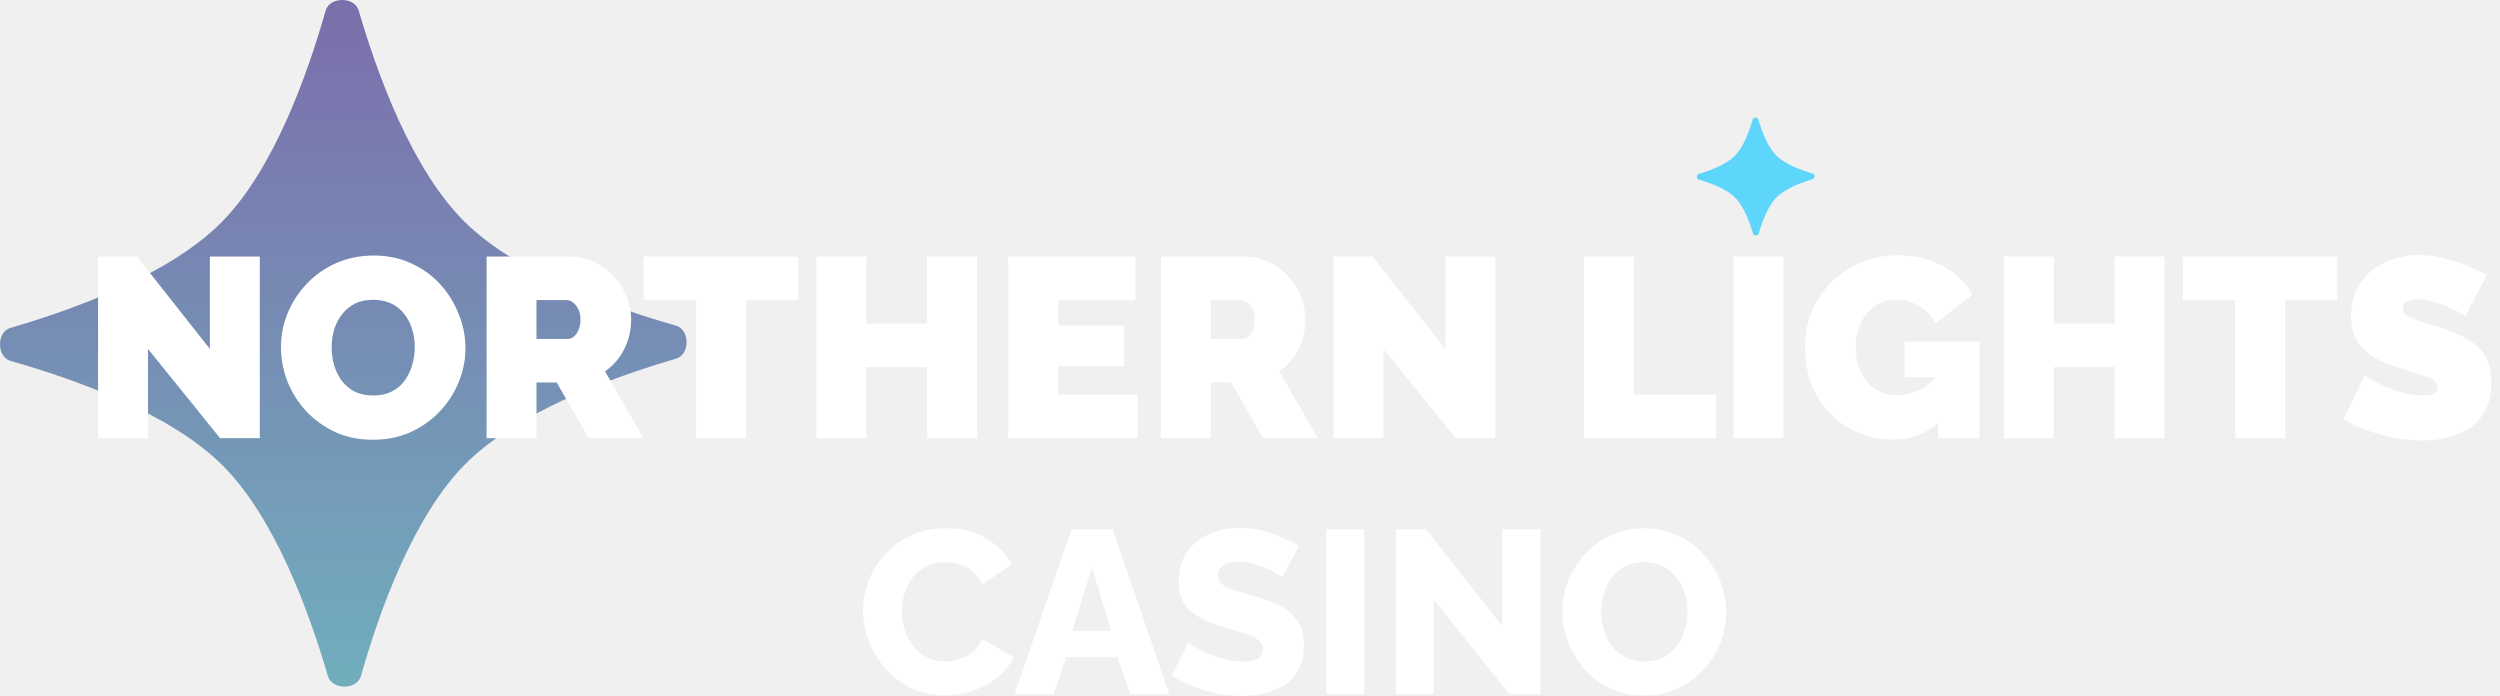
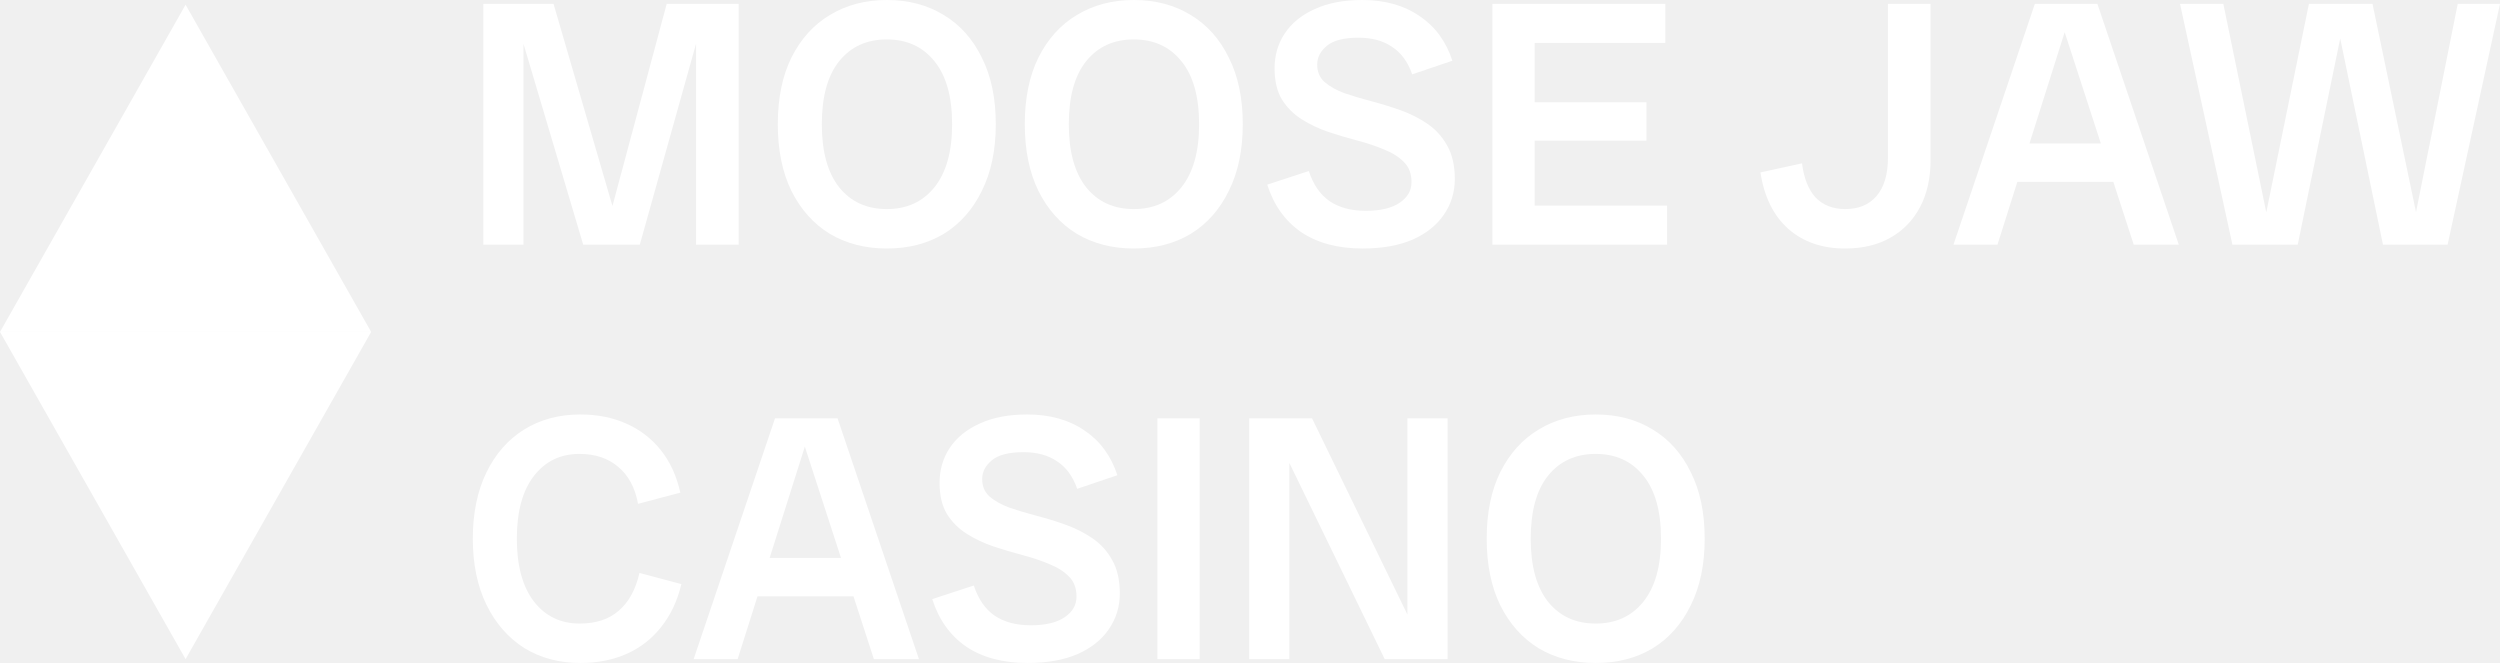
- <svg xmlns="http://www.w3.org/2000/svg" width="194" height="54" viewBox="0 0 194 54" fill="none">
-   <path opacity="0.7" d="M25.269 0.823C25.579 -0.27 27.518 -0.276 27.835 0.814C29.283 5.794 31.968 13.154 36.029 17.187C40.089 21.22 47.467 23.855 52.456 25.269C53.549 25.579 53.555 27.518 52.465 27.835C47.485 29.283 40.125 31.968 36.092 36.029C32.059 40.089 29.424 47.467 28.01 52.456C27.7 53.549 25.761 53.555 25.444 52.465C23.996 47.485 21.311 40.125 17.25 36.092C13.19 32.059 5.812 29.424 0.823 28.01C-0.27 27.7 -0.276 25.761 0.814 25.444C5.794 23.996 13.154 21.311 17.187 17.25C21.22 13.19 23.855 5.812 25.269 0.823Z" fill="url(#paint0_linear_3961_14226)" />
-   <path opacity="0.7" d="M136.008 9.275C136.061 9.088 136.393 9.087 136.448 9.274C136.696 10.127 137.156 11.389 137.852 12.08C138.548 12.772 139.813 13.223 140.668 13.466C140.856 13.519 140.857 13.851 140.67 13.906C139.816 14.154 138.554 14.614 137.863 15.31C137.172 16.006 136.72 17.271 136.477 18.127C136.424 18.314 136.092 18.315 136.038 18.128C135.789 17.274 135.329 16.013 134.633 15.321C133.937 14.63 132.672 14.178 131.817 13.936C131.63 13.883 131.628 13.55 131.815 13.496C132.669 13.248 133.931 12.787 134.622 12.091C135.313 11.395 135.765 10.13 136.008 9.275Z" fill="#1FC9FF" />
-   <path d="M191.32 24.515C191.32 24.515 191.208 24.448 190.983 24.316C190.758 24.184 190.46 24.038 190.089 23.879C189.719 23.707 189.315 23.555 188.878 23.423C188.441 23.29 188.011 23.224 187.588 23.224C187.257 23.224 186.985 23.277 186.774 23.383C186.562 23.489 186.456 23.668 186.456 23.919C186.456 24.157 186.562 24.349 186.774 24.495C186.985 24.64 187.283 24.773 187.667 24.892C188.064 25.011 188.534 25.157 189.077 25.329C189.95 25.593 190.705 25.898 191.34 26.242C191.975 26.586 192.465 27.029 192.809 27.572C193.153 28.102 193.325 28.81 193.325 29.697C193.325 30.544 193.173 31.258 192.869 31.841C192.564 32.41 192.154 32.867 191.638 33.211C191.122 33.555 190.546 33.806 189.911 33.965C189.275 34.111 188.627 34.183 187.965 34.183C187.29 34.183 186.582 34.117 185.841 33.985C185.113 33.839 184.404 33.647 183.716 33.409C183.028 33.158 182.399 32.867 181.83 32.536L183.498 29.141C183.498 29.141 183.63 29.22 183.895 29.379C184.16 29.538 184.51 29.716 184.947 29.915C185.384 30.113 185.867 30.292 186.396 30.451C186.939 30.61 187.482 30.689 188.024 30.689C188.448 30.689 188.739 30.636 188.898 30.53C189.07 30.411 189.156 30.259 189.156 30.074C189.156 29.796 189.01 29.584 188.719 29.438C188.428 29.28 188.044 29.134 187.568 29.002C187.105 28.856 186.588 28.691 186.019 28.505C185.199 28.227 184.524 27.916 183.994 27.572C183.465 27.215 183.074 26.798 182.823 26.321C182.571 25.832 182.446 25.243 182.446 24.554C182.446 23.509 182.69 22.635 183.18 21.934C183.67 21.232 184.312 20.703 185.106 20.346C185.913 19.975 186.78 19.79 187.707 19.79C188.395 19.79 189.057 19.876 189.692 20.048C190.341 20.206 190.943 20.405 191.499 20.643C192.068 20.881 192.564 21.107 192.988 21.318L191.32 24.515Z" fill="white" />
-   <path d="M181.374 23.284H177.324V34.005H173.453V23.284H169.383V19.909H181.374V23.284Z" fill="white" />
-   <path d="M167.974 19.909V34.005H164.102V28.486H159.377V34.005H155.506V19.909H159.377V25.11H164.102V19.909H167.974Z" fill="white" />
-   <path d="M146.924 34.104C146.01 34.104 145.137 33.945 144.303 33.627C143.482 33.296 142.754 32.82 142.119 32.198C141.484 31.562 140.981 30.801 140.61 29.915C140.253 29.015 140.074 27.989 140.074 26.837C140.074 25.845 140.26 24.925 140.63 24.078C141.001 23.23 141.51 22.489 142.159 21.854C142.821 21.206 143.588 20.703 144.462 20.345C145.335 19.988 146.282 19.809 147.301 19.809C148.572 19.809 149.723 20.087 150.755 20.643C151.788 21.186 152.556 21.933 153.058 22.886L150.18 25.09C149.902 24.534 149.485 24.091 148.929 23.76C148.373 23.416 147.784 23.244 147.162 23.244C146.699 23.244 146.275 23.336 145.891 23.522C145.507 23.707 145.17 23.965 144.879 24.296C144.601 24.627 144.382 25.024 144.224 25.487C144.078 25.937 144.005 26.434 144.005 26.976C144.005 27.532 144.085 28.035 144.243 28.485C144.402 28.935 144.621 29.326 144.899 29.657C145.19 29.974 145.534 30.226 145.931 30.411C146.328 30.583 146.772 30.669 147.261 30.669C147.883 30.669 148.479 30.517 149.048 30.212C149.617 29.895 150.133 29.451 150.597 28.882V32.654C149.538 33.621 148.313 34.104 146.924 34.104ZM150.398 29.279H147.797V26.5H153.595V34.004H150.398V29.279Z" fill="white" />
-   <path d="M134.527 34.005V19.909H138.399V34.005H134.527Z" fill="white" />
-   <path d="M122.912 34.005V19.909H126.784V30.63H133.176V34.005H122.912Z" fill="white" />
-   <path d="M107.358 27.076V34.005H103.486V19.909H106.504L112.162 27.076V19.909H116.034V34.005H112.956L107.358 27.076Z" fill="white" />
-   <path d="M90.088 34.005V19.909H96.56C97.248 19.909 97.884 20.048 98.466 20.326C99.049 20.604 99.551 20.981 99.975 21.457C100.399 21.921 100.723 22.444 100.948 23.026C101.186 23.608 101.305 24.197 101.305 24.793C101.305 25.335 101.226 25.858 101.067 26.361C100.908 26.864 100.676 27.327 100.372 27.751C100.068 28.161 99.704 28.519 99.28 28.823L102.258 34.005H98.01L95.528 29.677H93.959V34.005H90.088ZM93.959 26.302H96.401C96.56 26.302 96.712 26.242 96.858 26.123C97.004 26.004 97.123 25.832 97.215 25.607C97.321 25.382 97.374 25.11 97.374 24.793C97.374 24.462 97.315 24.191 97.195 23.979C97.09 23.754 96.951 23.582 96.779 23.463C96.62 23.343 96.461 23.284 96.302 23.284H93.959V26.302Z" fill="white" />
-   <path d="M88.29 30.63V34.005H78.244V19.909H88.111V23.284H82.116V25.269H87.238V28.406H82.116V30.63H88.29Z" fill="white" />
-   <path d="M75.82 19.909V34.005H71.948V28.486H67.223V34.005H63.352V19.909H67.223V25.11H71.948V19.909H75.82Z" fill="white" />
-   <path d="M61.943 23.284H57.893V34.005H54.021V23.284H49.951V19.909H61.943V23.284Z" fill="white" />
-   <path d="M37.76 34.005V19.909H44.232C44.92 19.909 45.556 20.048 46.138 20.326C46.72 20.604 47.223 20.981 47.647 21.457C48.07 21.921 48.395 22.444 48.62 23.026C48.858 23.608 48.977 24.197 48.977 24.793C48.977 25.335 48.898 25.858 48.739 26.361C48.58 26.864 48.348 27.327 48.044 27.751C47.739 28.161 47.376 28.519 46.952 28.823L49.93 34.005H45.681L43.2 29.677H41.631V34.005H37.76ZM41.631 26.302H44.073C44.232 26.302 44.384 26.242 44.53 26.123C44.675 26.004 44.795 25.832 44.887 25.607C44.993 25.382 45.046 25.11 45.046 24.793C45.046 24.462 44.986 24.191 44.867 23.979C44.761 23.754 44.623 23.582 44.45 23.463C44.292 23.343 44.133 23.284 43.974 23.284H41.631V26.302Z" fill="white" />
-   <path d="M28.932 34.124C27.86 34.124 26.887 33.925 26.014 33.528C25.14 33.118 24.386 32.575 23.75 31.9C23.128 31.212 22.645 30.444 22.301 29.597C21.97 28.737 21.805 27.85 21.805 26.937C21.805 25.997 21.983 25.104 22.341 24.256C22.698 23.409 23.194 22.655 23.83 21.993C24.478 21.318 25.239 20.789 26.113 20.405C27 20.021 27.966 19.829 29.012 19.829C30.084 19.829 31.056 20.034 31.93 20.445C32.804 20.842 33.551 21.384 34.173 22.073C34.796 22.761 35.272 23.535 35.603 24.395C35.947 25.242 36.119 26.116 36.119 27.016C36.119 27.943 35.94 28.829 35.583 29.677C35.239 30.524 34.743 31.285 34.094 31.96C33.459 32.621 32.704 33.151 31.831 33.548C30.957 33.932 29.991 34.124 28.932 34.124ZM25.736 26.976C25.736 27.453 25.802 27.916 25.934 28.366C26.067 28.803 26.265 29.2 26.53 29.557C26.795 29.901 27.125 30.179 27.523 30.391C27.933 30.59 28.416 30.689 28.972 30.689C29.528 30.689 30.011 30.583 30.421 30.371C30.831 30.16 31.162 29.875 31.414 29.518C31.678 29.147 31.87 28.743 31.99 28.307C32.122 27.857 32.188 27.4 32.188 26.937C32.188 26.46 32.122 26.004 31.99 25.567C31.857 25.13 31.659 24.74 31.394 24.395C31.129 24.038 30.792 23.76 30.381 23.562C29.971 23.363 29.495 23.264 28.952 23.264C28.396 23.264 27.913 23.37 27.503 23.581C27.106 23.793 26.775 24.078 26.51 24.435C26.245 24.779 26.047 25.176 25.914 25.626C25.795 26.063 25.736 26.513 25.736 26.976Z" fill="white" />
-   <path d="M11.483 27.076V34.005H7.611V19.909H10.629L16.287 27.076V19.909H20.159V34.005H17.081L11.483 27.076Z" fill="white" />
-   <path d="M127.582 53.964C126.622 53.964 125.751 53.783 124.971 53.423C124.202 53.051 123.536 52.559 122.971 51.946C122.419 51.322 121.993 50.626 121.692 49.857C121.392 49.077 121.242 48.272 121.242 47.444C121.242 46.591 121.398 45.78 121.71 45.012C122.035 44.243 122.479 43.559 123.043 42.959C123.62 42.346 124.298 41.866 125.079 41.518C125.859 41.169 126.712 40.995 127.636 40.995C128.585 40.995 129.443 41.181 130.212 41.554C130.992 41.914 131.659 42.406 132.211 43.031C132.776 43.655 133.208 44.358 133.508 45.138C133.808 45.907 133.958 46.693 133.958 47.498C133.958 48.35 133.802 49.161 133.49 49.929C133.178 50.698 132.734 51.388 132.157 52C131.581 52.601 130.902 53.081 130.122 53.441C129.353 53.789 128.507 53.964 127.582 53.964ZM124.25 47.48C124.25 47.972 124.322 48.452 124.466 48.92C124.61 49.377 124.82 49.785 125.097 50.145C125.385 50.505 125.739 50.794 126.159 51.01C126.58 51.226 127.06 51.334 127.6 51.334C128.165 51.334 128.657 51.226 129.077 51.01C129.497 50.782 129.846 50.481 130.122 50.109C130.398 49.737 130.602 49.323 130.734 48.866C130.878 48.398 130.95 47.924 130.95 47.444C130.95 46.951 130.878 46.477 130.734 46.021C130.59 45.564 130.374 45.156 130.086 44.796C129.798 44.424 129.443 44.135 129.023 43.931C128.603 43.727 128.129 43.625 127.6 43.625C127.036 43.625 126.544 43.733 126.123 43.949C125.715 44.165 125.367 44.46 125.079 44.832C124.802 45.192 124.592 45.606 124.448 46.075C124.316 46.531 124.25 46.999 124.25 47.48Z" fill="white" />
-   <path d="M111.268 46.543V53.856H108.314V41.068H110.656L116.582 48.596V41.068H119.536V53.856H117.122L111.268 46.543Z" fill="white" />
-   <path d="M102.912 53.856V41.068H105.866V53.856H102.912Z" fill="white" />
-   <path d="M99.505 44.814C99.469 44.754 99.343 44.664 99.127 44.544C98.911 44.412 98.641 44.273 98.316 44.129C97.992 43.985 97.638 43.859 97.254 43.751C96.869 43.643 96.485 43.589 96.101 43.589C95.597 43.589 95.206 43.679 94.93 43.859C94.654 44.027 94.516 44.291 94.516 44.652C94.516 44.94 94.618 45.168 94.822 45.336C95.038 45.504 95.344 45.654 95.741 45.786C96.137 45.907 96.623 46.051 97.2 46.219C98.016 46.435 98.725 46.699 99.325 47.011C99.925 47.311 100.382 47.702 100.694 48.182C101.018 48.662 101.18 49.299 101.18 50.091C101.18 50.812 101.048 51.424 100.784 51.928C100.52 52.421 100.16 52.823 99.703 53.135C99.259 53.435 98.749 53.657 98.172 53.802C97.596 53.934 97.001 54 96.389 54C95.765 54 95.122 53.94 94.462 53.82C93.814 53.688 93.189 53.507 92.589 53.279C91.988 53.039 91.436 52.751 90.932 52.415L92.228 49.839C92.276 49.899 92.433 50.013 92.697 50.181C92.961 50.337 93.285 50.505 93.669 50.686C94.066 50.854 94.504 51.004 94.984 51.136C95.465 51.268 95.951 51.334 96.443 51.334C96.972 51.334 97.362 51.25 97.614 51.082C97.878 50.914 98.01 50.68 98.01 50.379C98.01 50.055 97.872 49.803 97.596 49.623C97.332 49.443 96.966 49.281 96.497 49.137C96.041 48.992 95.513 48.83 94.912 48.65C94.132 48.41 93.483 48.14 92.967 47.84C92.463 47.54 92.084 47.173 91.832 46.741C91.592 46.309 91.472 45.768 91.472 45.12C91.472 44.219 91.682 43.463 92.102 42.851C92.535 42.226 93.111 41.758 93.832 41.446C94.552 41.121 95.338 40.959 96.191 40.959C96.791 40.959 97.368 41.031 97.92 41.175C98.484 41.32 99.007 41.5 99.487 41.716C99.979 41.932 100.418 42.148 100.802 42.364L99.505 44.814Z" fill="white" />
-   <path d="M83.149 41.068H86.337L90.732 53.856H87.706L86.715 50.992H82.735L81.762 53.856H78.736L83.149 41.068ZM86.229 48.957L84.734 44.039L83.203 48.957H86.229Z" fill="white" />
-   <path d="M66.978 47.353C66.978 46.573 67.123 45.81 67.411 45.066C67.699 44.309 68.119 43.625 68.672 43.013C69.224 42.4 69.896 41.914 70.689 41.554C71.481 41.181 72.382 40.995 73.391 40.995C74.591 40.995 75.63 41.254 76.507 41.77C77.395 42.286 78.056 42.959 78.488 43.787L76.218 45.372C76.026 44.916 75.768 44.562 75.444 44.309C75.132 44.057 74.784 43.883 74.399 43.787C74.027 43.679 73.667 43.625 73.319 43.625C72.754 43.625 72.262 43.739 71.842 43.967C71.421 44.183 71.073 44.478 70.797 44.85C70.521 45.222 70.317 45.636 70.185 46.093C70.052 46.549 69.986 47.005 69.986 47.462C69.986 47.966 70.064 48.452 70.221 48.92C70.377 49.389 70.599 49.803 70.887 50.163C71.187 50.523 71.547 50.812 71.968 51.028C72.388 51.232 72.85 51.334 73.355 51.334C73.715 51.334 74.081 51.274 74.453 51.154C74.826 51.034 75.168 50.848 75.48 50.596C75.804 50.331 76.05 49.989 76.218 49.569L78.632 50.992C78.38 51.616 77.966 52.151 77.389 52.595C76.813 53.039 76.158 53.381 75.426 53.621C74.705 53.85 73.991 53.964 73.282 53.964C72.358 53.964 71.505 53.778 70.725 53.405C69.956 53.021 69.29 52.517 68.726 51.892C68.173 51.256 67.741 50.547 67.429 49.767C67.129 48.974 66.978 48.17 66.978 47.353Z" fill="white" />
-   <defs>
-     <linearGradient id="paint0_linear_3961_14226" x1="26.64" y1="0" x2="26.64" y2="53.279" gradientUnits="userSpaceOnUse">
-       <stop stop-color="#49368E" />
-       <stop offset="1" stop-color="#3A91A7" />
-     </linearGradient>
-   </defs>
+ <svg xmlns="http://www.w3.org/2000/svg" width="181" height="48" viewBox="0 0 181 48" fill="none">
+   <path d="M13.436 47.722L0 24.031H26.872L13.436 47.722Z" fill="white" />
+   <path d="M0 24.031H26.872L13.436 0.341L0 24.031Z" fill="white" />
+   <path d="M42.224 17.714L37.039 0.278H40.075L45.158 17.714H42.224ZM34.991 17.714V0.278H37.899V17.714H34.991ZM43.59 17.714L48.269 0.278H51.203L46.322 17.714H43.59ZM50.393 17.714V0.278H53.479V17.714H50.393Z" fill="white" />
+   <path d="M64.204 17.992C62.653 17.992 61.278 17.638 60.081 16.931C58.901 16.206 57.974 15.17 57.299 13.823C56.642 12.475 56.313 10.866 56.313 8.996C56.313 7.109 56.642 5.5 57.299 4.17C57.974 2.822 58.901 1.794 60.081 1.087C61.278 0.362 62.653 0 64.204 0C65.772 0 67.146 0.362 68.326 1.087C69.507 1.794 70.425 2.822 71.083 4.17C71.758 5.5 72.095 7.109 72.095 8.996C72.095 10.866 71.758 12.475 71.083 13.823C70.425 15.17 69.507 16.206 68.326 16.931C67.146 17.638 65.772 17.992 64.204 17.992ZM64.204 15.137C65.654 15.137 66.8 14.614 67.644 13.57C68.503 12.509 68.933 10.984 68.933 8.996C68.933 6.991 68.503 5.467 67.644 4.422C66.8 3.378 65.654 2.855 64.204 2.855C62.754 2.855 61.607 3.378 60.764 4.422C59.921 5.467 59.5 6.991 59.5 8.996C59.5 10.984 59.921 12.509 60.764 13.57C61.607 14.614 62.754 15.137 64.204 15.137Z" fill="white" />
+   <path d="M82.086 17.992C80.534 17.992 79.16 17.638 77.963 16.931C76.783 16.206 75.856 15.17 75.181 13.823C74.524 12.475 74.195 10.866 74.195 8.996C74.195 7.109 74.524 5.5 75.181 4.17C75.856 2.822 76.783 1.794 77.963 1.087C79.16 0.362 80.534 0 82.086 0C83.654 0 85.028 0.362 86.208 1.087C87.388 1.794 88.307 2.822 88.965 4.17C89.639 5.5 89.977 7.109 89.977 8.996C89.977 10.866 89.639 12.475 88.965 13.823C88.307 15.17 87.388 16.206 86.208 16.931C85.028 17.638 83.654 17.992 82.086 17.992ZM82.086 15.137C83.536 15.137 84.682 14.614 85.525 13.57C86.385 12.509 86.815 10.984 86.815 8.996C86.815 6.991 86.385 5.467 85.525 4.422C84.682 3.378 83.536 2.855 82.086 2.855C80.636 2.855 79.489 3.378 78.646 4.422C77.803 5.467 77.382 6.991 77.382 8.996C77.382 10.984 77.803 12.509 78.646 13.57C79.489 14.614 80.636 15.137 82.086 15.137Z" fill="white" />
+   <path d="M98.653 17.992C96.865 17.992 95.381 17.596 94.201 16.804C93.038 15.996 92.22 14.85 91.748 13.368L94.758 12.382C95.078 13.359 95.575 14.084 96.25 14.555C96.941 15.027 97.818 15.263 98.88 15.263C99.942 15.263 100.76 15.069 101.333 14.682C101.907 14.294 102.193 13.797 102.193 13.191C102.193 12.584 102.016 12.104 101.662 11.751C101.308 11.38 100.836 11.077 100.246 10.841C99.656 10.588 99.007 10.369 98.298 10.184C97.59 9.998 96.882 9.788 96.174 9.552C95.483 9.316 94.842 9.013 94.252 8.642C93.662 8.272 93.181 7.792 92.81 7.202C92.456 6.612 92.279 5.863 92.279 4.953C92.279 4.009 92.523 3.167 93.013 2.426C93.518 1.668 94.243 1.078 95.188 0.657C96.132 0.219 97.278 0 98.627 0C100.263 0 101.645 0.387 102.775 1.162C103.905 1.921 104.697 2.999 105.152 4.397L102.244 5.382C101.924 4.473 101.435 3.807 100.777 3.386C100.136 2.948 99.327 2.729 98.349 2.729C97.304 2.729 96.545 2.923 96.073 3.31C95.601 3.698 95.365 4.153 95.365 4.675C95.365 5.197 95.542 5.618 95.896 5.938C96.267 6.258 96.747 6.528 97.337 6.747C97.927 6.949 98.577 7.143 99.285 7.328C99.993 7.514 100.701 7.733 101.409 7.985C102.117 8.238 102.767 8.566 103.357 8.971C103.947 9.375 104.419 9.897 104.773 10.537C105.144 11.178 105.329 11.986 105.329 12.963C105.329 13.924 105.06 14.791 104.52 15.566C103.997 16.324 103.239 16.922 102.244 17.36C101.249 17.782 100.052 17.992 98.653 17.992Z" fill="white" />
+   <path d="M108.05 17.714V0.278H111.11V17.714H108.05ZM109.466 17.714V14.884H120.696V17.714H109.466ZM109.466 10.184V7.404H119.203V10.184H109.466ZM109.466 3.108V0.278H120.569V3.108H109.466Z" fill="white" />
+   <path d="M133.577 17.992C131.925 17.992 130.559 17.52 129.48 16.577C128.401 15.617 127.726 14.252 127.456 12.483L130.466 11.826C130.601 12.904 130.93 13.73 131.452 14.303C131.992 14.859 132.709 15.137 133.602 15.137C134.563 15.137 135.314 14.825 135.853 14.202C136.41 13.562 136.688 12.627 136.688 11.397V0.278H139.773V11.599C139.773 12.896 139.52 14.025 139.015 14.985C138.509 15.945 137.792 16.686 136.865 17.209C135.954 17.731 134.858 17.992 133.577 17.992Z" fill="white" />
+   <path d="M154.482 17.714L148.816 0.278H151.851L157.744 17.714H154.482ZM141.431 17.714L147.324 0.278H150.131L144.618 17.714H141.431ZM144.921 13.166V10.386H154.229V13.166H144.921Z" fill="white" />
+   <path d="M161.627 17.714L157.833 0.278H160.969L164.56 17.714H161.627ZM163.599 17.714L167.166 0.278H169.948L166.356 17.714H163.599ZM172.527 17.714L168.911 0.278H171.769L175.411 17.714H172.527ZM174.449 17.714L177.94 0.278H181L177.206 17.714H174.449Z" fill="white" />
+   <path d="M42.022 48C40.488 48 39.13 47.638 37.95 46.913C36.787 46.172 35.876 45.128 35.218 43.78C34.561 42.432 34.232 40.84 34.232 39.004C34.232 37.151 34.561 35.55 35.218 34.203C35.876 32.855 36.787 31.819 37.95 31.095C39.13 30.37 40.479 30.008 41.997 30.008C43.244 30.008 44.357 30.227 45.335 30.665C46.33 31.103 47.164 31.743 47.839 32.585C48.513 33.428 48.986 34.455 49.255 35.668L46.195 36.477C45.976 35.298 45.495 34.405 44.753 33.798C44.028 33.175 43.093 32.863 41.946 32.863C40.58 32.863 39.484 33.394 38.658 34.455C37.832 35.517 37.419 37.033 37.419 39.004C37.419 40.958 37.832 42.474 38.658 43.553C39.484 44.614 40.589 45.145 41.971 45.145C43.152 45.145 44.096 44.833 44.804 44.209C45.529 43.586 46.026 42.676 46.296 41.48L49.331 42.289C49.044 43.502 48.556 44.538 47.864 45.397C47.19 46.256 46.355 46.905 45.36 47.343C44.366 47.781 43.253 48 42.022 48Z" fill="white" />
+   <path d="M63.269 47.722L57.604 30.286H60.639L66.532 47.722H63.269ZM50.219 47.722L56.111 30.286H58.919L53.405 47.722H50.219ZM53.709 43.173V40.394H63.016V43.173H53.709Z" fill="white" />
+   <path d="M74.398 48C72.611 48 71.127 47.604 69.947 46.812C68.784 46.004 67.966 44.858 67.494 43.376L70.503 42.39C70.824 43.367 71.321 44.092 71.996 44.563C72.687 45.035 73.564 45.271 74.626 45.271C75.688 45.271 76.506 45.077 77.079 44.69C77.653 44.302 77.939 43.805 77.939 43.199C77.939 42.592 77.762 42.112 77.408 41.758C77.054 41.388 76.582 41.084 75.992 40.849C75.401 40.596 74.752 40.377 74.044 40.192C73.336 40.006 72.628 39.796 71.92 39.56C71.228 39.324 70.588 39.021 69.998 38.65C69.407 38.279 68.927 37.799 68.556 37.21C68.202 36.62 68.025 35.87 68.025 34.961C68.025 34.017 68.269 33.175 68.758 32.434C69.264 31.676 69.989 31.086 70.933 30.665C71.878 30.227 73.024 30.008 74.373 30.008C76.008 30.008 77.391 30.395 78.521 31.17C79.65 31.928 80.443 33.007 80.898 34.405L77.99 35.39C77.669 34.481 77.18 33.815 76.523 33.394C75.882 32.956 75.073 32.737 74.095 32.737C73.049 32.737 72.291 32.931 71.819 33.318C71.346 33.706 71.11 34.161 71.11 34.683C71.11 35.205 71.287 35.626 71.641 35.946C72.012 36.266 72.493 36.536 73.083 36.755C73.673 36.957 74.322 37.151 75.031 37.336C75.739 37.522 76.447 37.74 77.155 37.993C77.863 38.246 78.512 38.574 79.103 38.979C79.693 39.383 80.165 39.905 80.519 40.545C80.89 41.186 81.075 41.994 81.075 42.971C81.075 43.932 80.805 44.799 80.266 45.574C79.743 46.332 78.984 46.93 77.99 47.368C76.995 47.789 75.798 48 74.398 48Z" fill="white" />
+   <path d="M83.796 47.722V30.286H86.856V47.722H83.796Z" fill="white" />
+   <path d="M100.253 47.722L91.78 30.286H94.992L103.465 47.722H100.253ZM90.44 47.722V30.286H93.348V47.722H90.44ZM101.897 47.722V30.286H104.805V47.722H101.897Z" fill="white" />
+   <path d="M115.528 48C113.977 48 112.602 47.646 111.405 46.939C110.225 46.214 109.298 45.178 108.623 43.831C107.966 42.483 107.637 40.874 107.637 39.004C107.637 37.117 107.966 35.508 108.623 34.177C109.298 32.83 110.225 31.802 111.405 31.095C112.602 30.37 113.977 30.008 115.528 30.008C117.096 30.008 118.47 30.37 119.65 31.095C120.831 31.802 121.75 32.83 122.407 34.177C123.082 35.508 123.419 37.117 123.419 39.004C123.419 40.874 123.082 42.483 122.407 43.831C121.75 45.178 120.831 46.214 119.65 46.939C118.47 47.646 117.096 48 115.528 48ZM115.528 45.145C116.978 45.145 118.124 44.622 118.968 43.578C119.827 42.517 120.257 40.992 120.257 39.004C120.257 36.999 119.827 35.475 118.968 34.43C118.124 33.386 116.978 32.863 115.528 32.863C114.078 32.863 112.931 33.386 112.088 34.43C111.245 35.475 110.824 36.999 110.824 39.004C110.824 40.992 111.245 42.517 112.088 43.578C112.931 44.622 114.078 45.145 115.528 45.145Z" fill="white" />
</svg>
